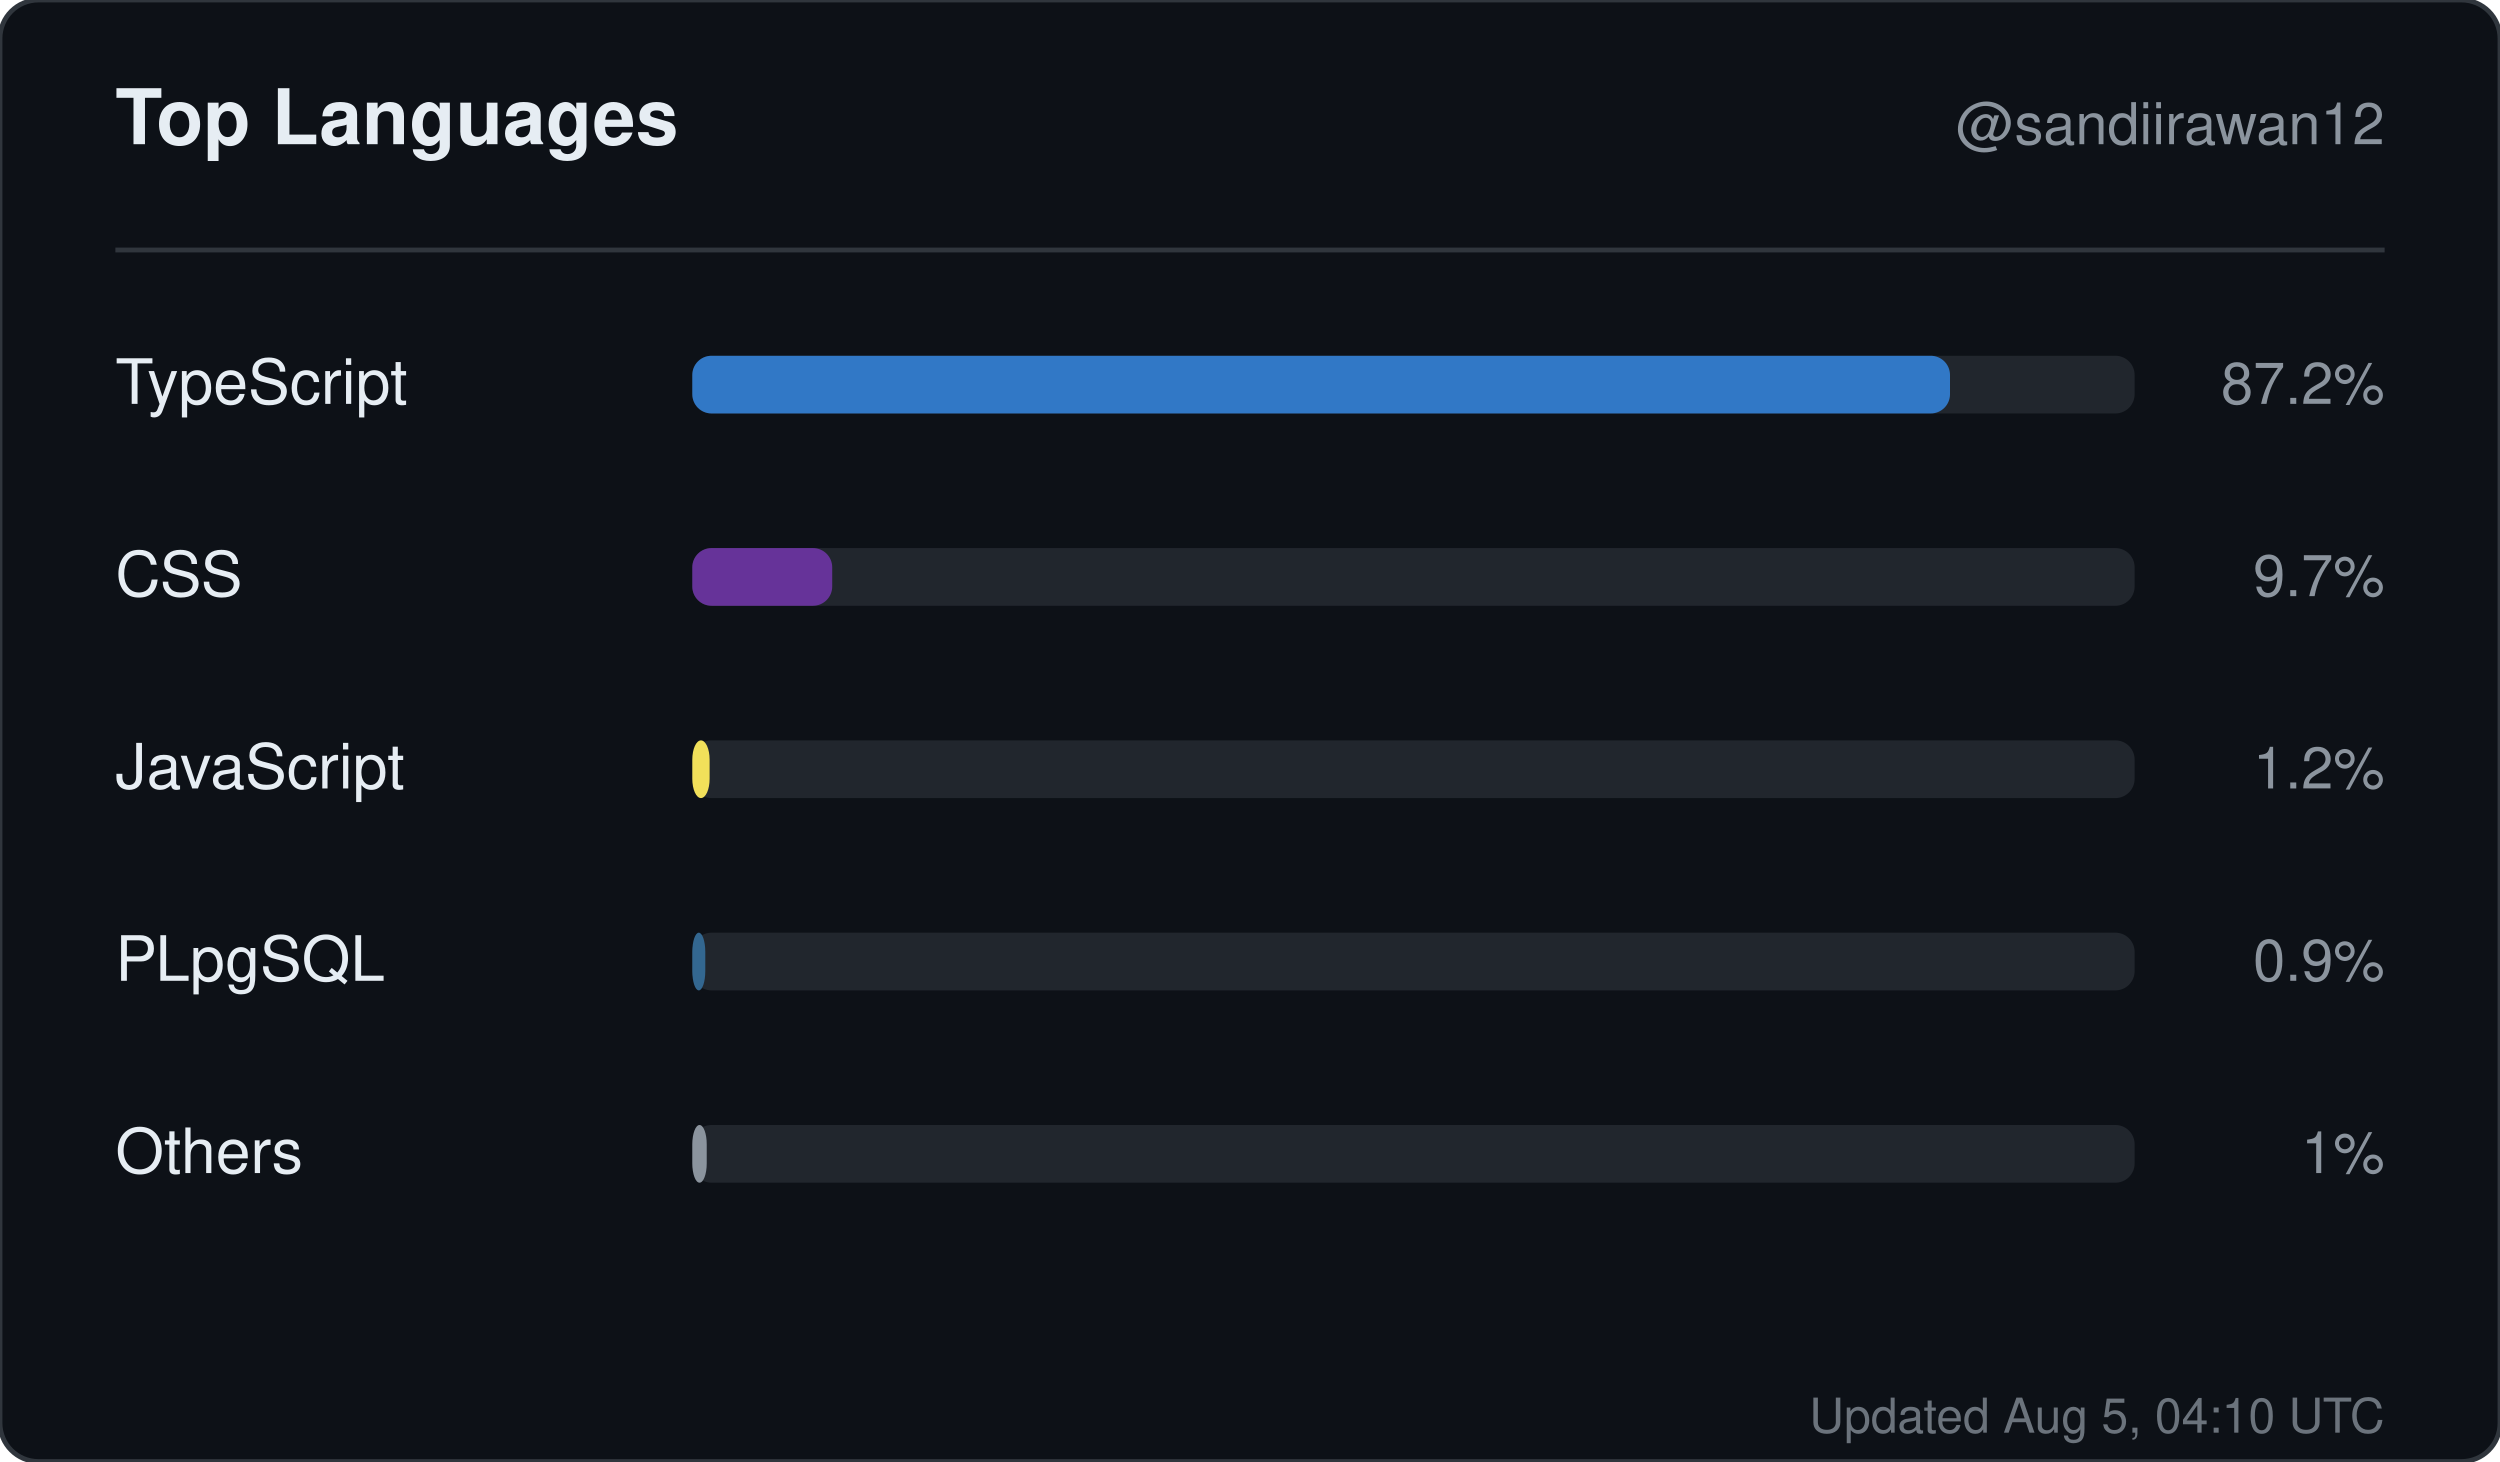
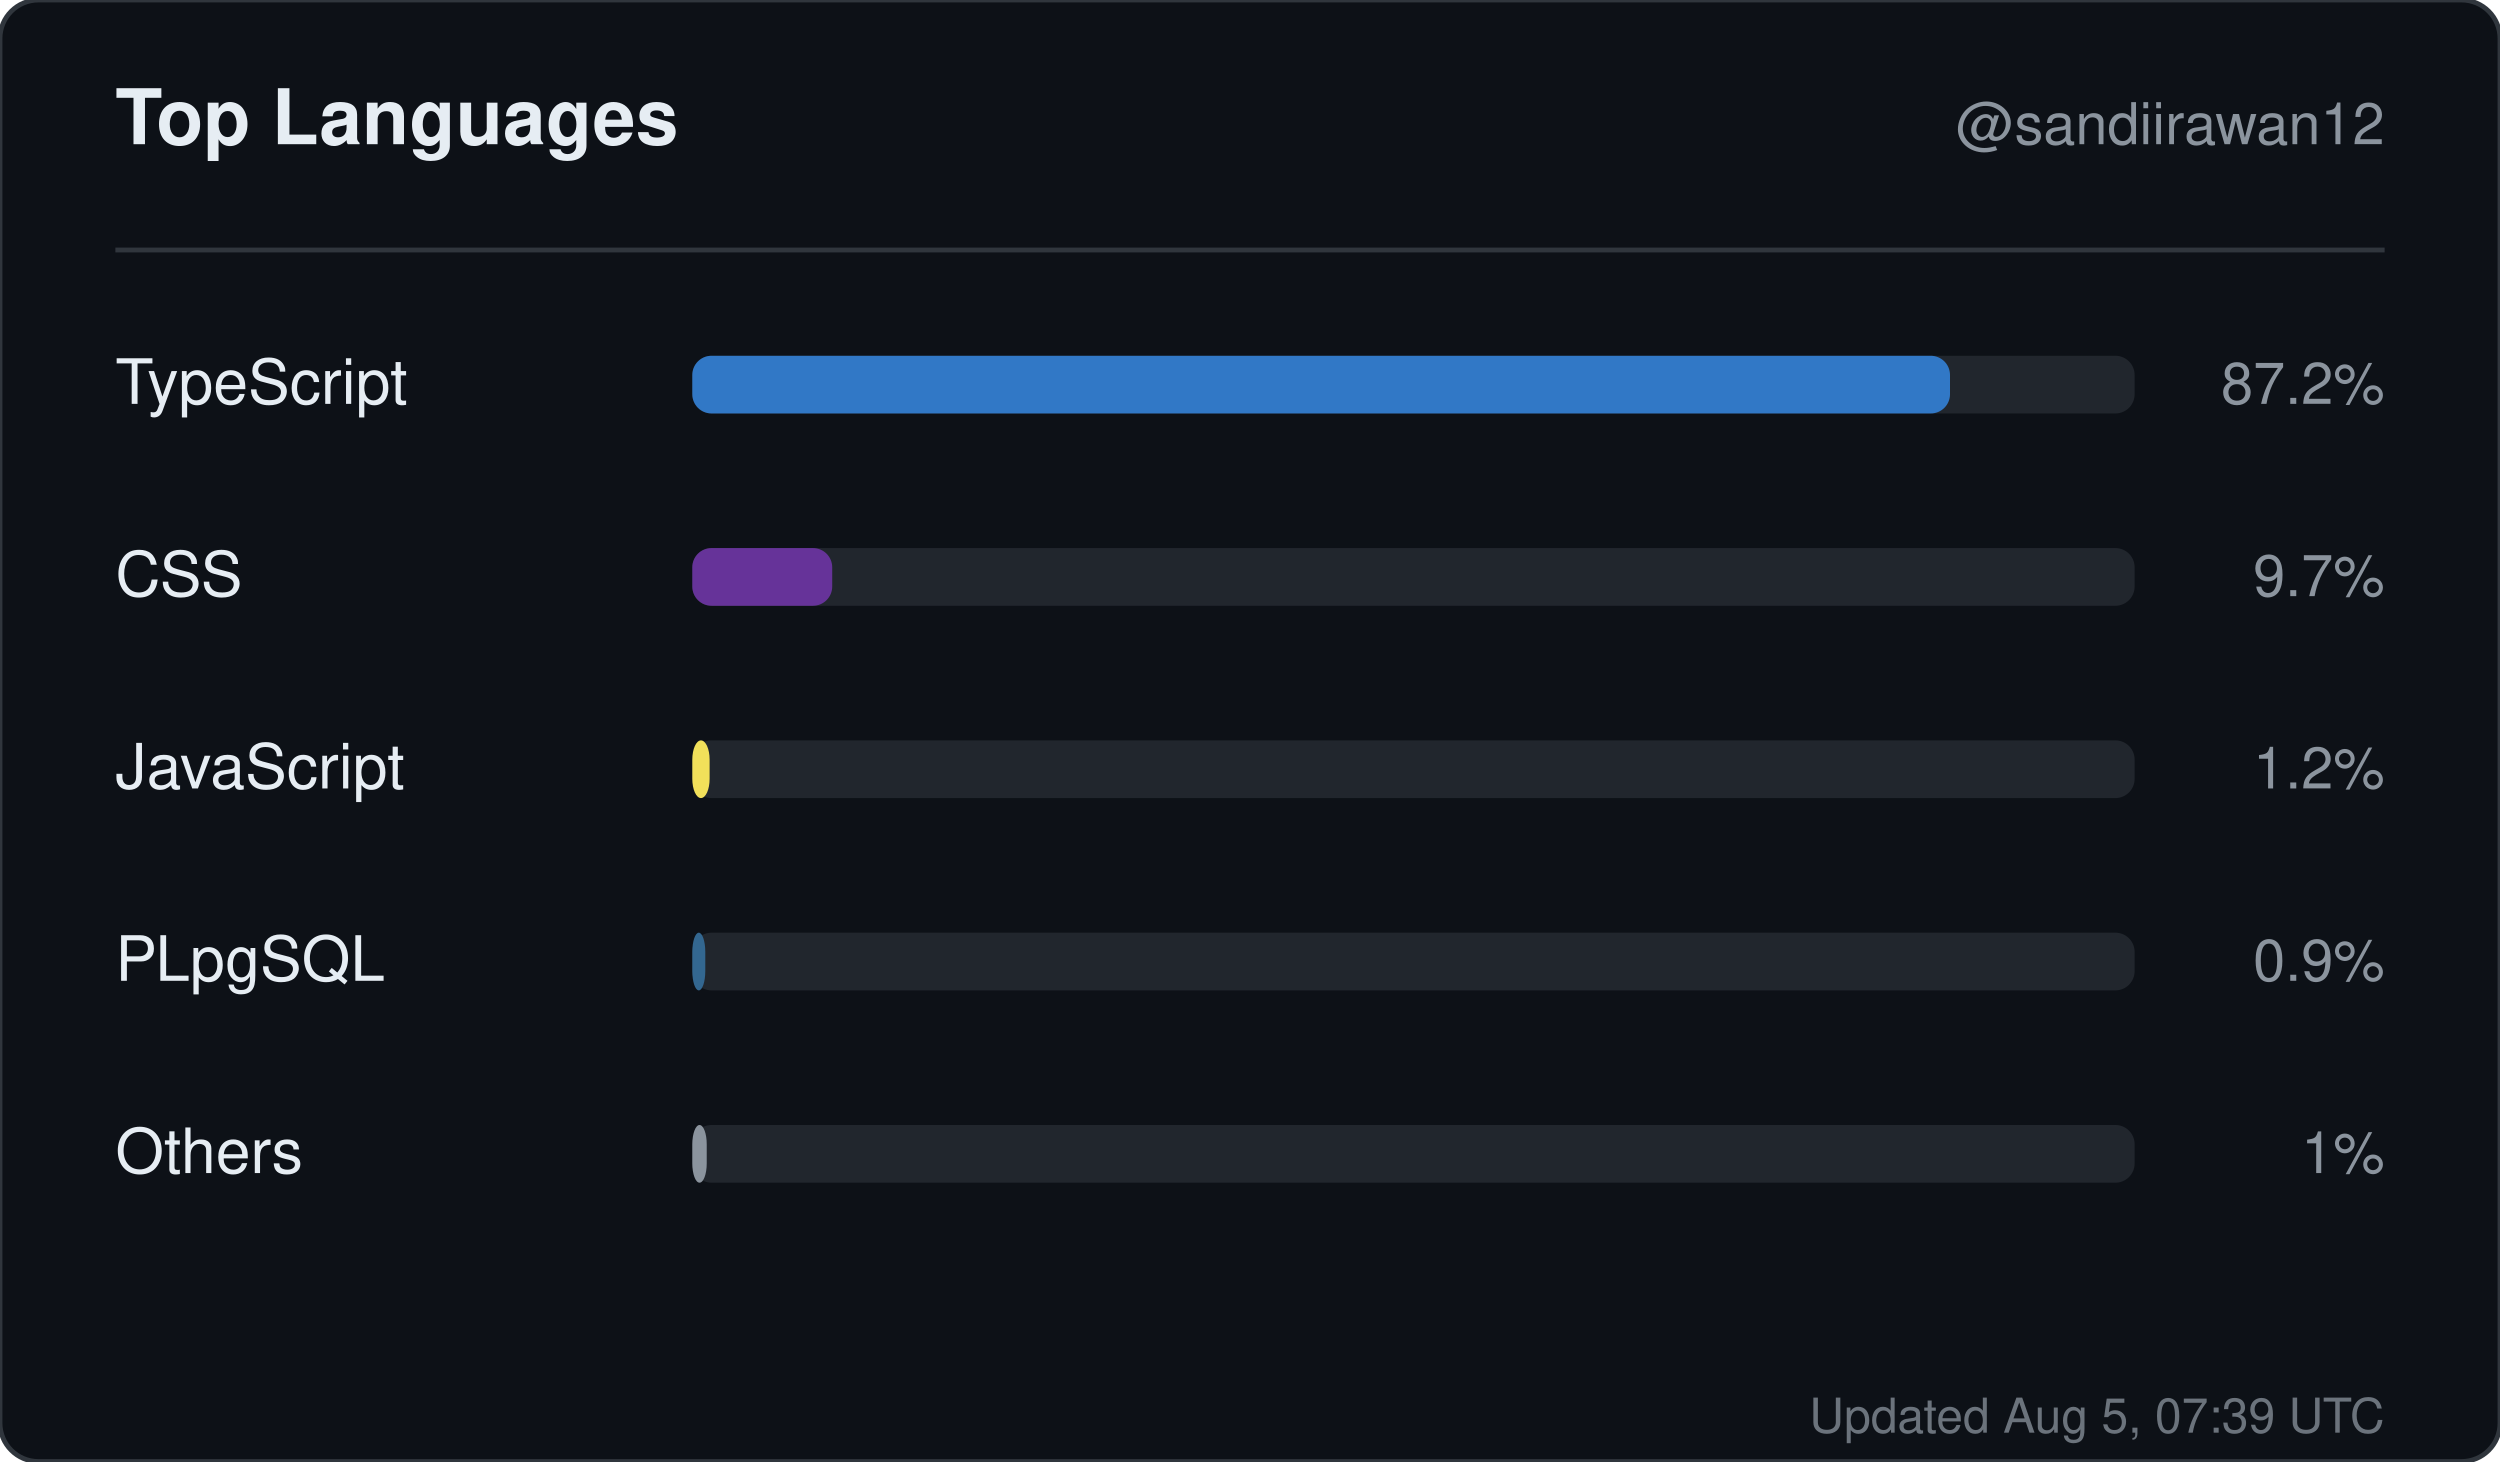
<svg xmlns="http://www.w3.org/2000/svg" width="520" height="304" viewBox="0 0 520 304" role="img" aria-label="Top languages for sandiirawan12">
  <rect width="520" height="304" rx="8" fill="#0d1117" stroke="#30363d" />
  <g font-family="-apple-system, BlinkMacSystemFont, Segoe UI, Helvetica, Arial, sans-serif">
    <text x="24" y="30" fill="#e6edf3" font-size="16" font-weight="700">Top Languages</text>
    <text x="496" y="30" fill="#8b949e" font-size="12" text-anchor="end">@sandiirawan12</text>
    <line x1="24" y1="52" x2="496" y2="52" stroke="#30363d" />
    <text x="24" y="84" fill="#e6edf3" font-size="13">TypeScript</text>
    <rect x="144" y="74" width="300" height="12" rx="4" fill="#21262d" />
    <rect x="144" y="74" width="261.6" height="12" rx="4" fill="#3178c6" />
    <text x="496" y="84" fill="#8b949e" font-size="12" text-anchor="end">87.2%</text>
    <text x="24" y="124" fill="#e6edf3" font-size="13">CSS</text>
    <rect x="144" y="114" width="300" height="12" rx="4" fill="#21262d" />
    <rect x="144" y="114" width="29.1" height="12" rx="4" fill="#663399" />
    <text x="496" y="124" fill="#8b949e" font-size="12" text-anchor="end">9.7%</text>
    <text x="24" y="164" fill="#e6edf3" font-size="13">JavaScript</text>
    <rect x="144" y="154" width="300" height="12" rx="4" fill="#21262d" />
    <rect x="144" y="154" width="3.6" height="12" rx="4" fill="#f1e05a" />
    <text x="496" y="164" fill="#8b949e" font-size="12" text-anchor="end">1.2%</text>
    <text x="24" y="204" fill="#e6edf3" font-size="13">PLpgSQL</text>
    <rect x="144" y="194" width="300" height="12" rx="4" fill="#21262d" />
    <rect x="144" y="194" width="2.7" height="12" rx="4" fill="#336790" />
    <text x="496" y="204" fill="#8b949e" font-size="12" text-anchor="end">0.9%</text>
    <text x="24" y="244" fill="#e6edf3" font-size="13">Others</text>
    <rect x="144" y="234" width="300" height="12" rx="4" fill="#21262d" />
    <rect x="144" y="234" width="3" height="12" rx="4" fill="#8b949e" />
    <text x="496" y="244" fill="#8b949e" font-size="12" text-anchor="end">1%</text>
-     <text x="496" y="298" fill="#8b949e" font-size="10" text-anchor="end" opacity="0.75">Updated Aug 5, 04:10 UTC</text>
+     <text x="496" y="298" fill="#8b949e" font-size="10" text-anchor="end" opacity="0.75">Updated Aug 5, 07:39 UTC</text>
  </g>
</svg>
